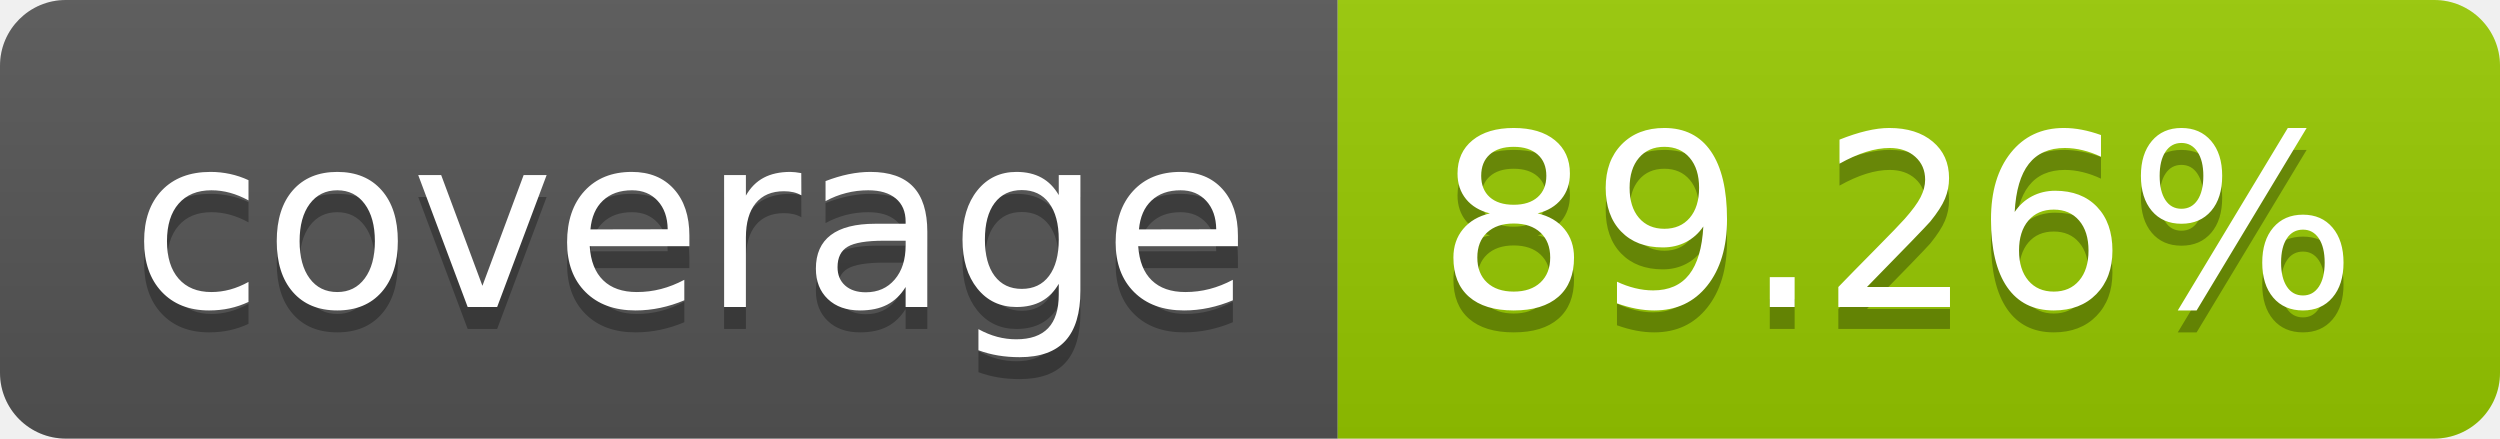
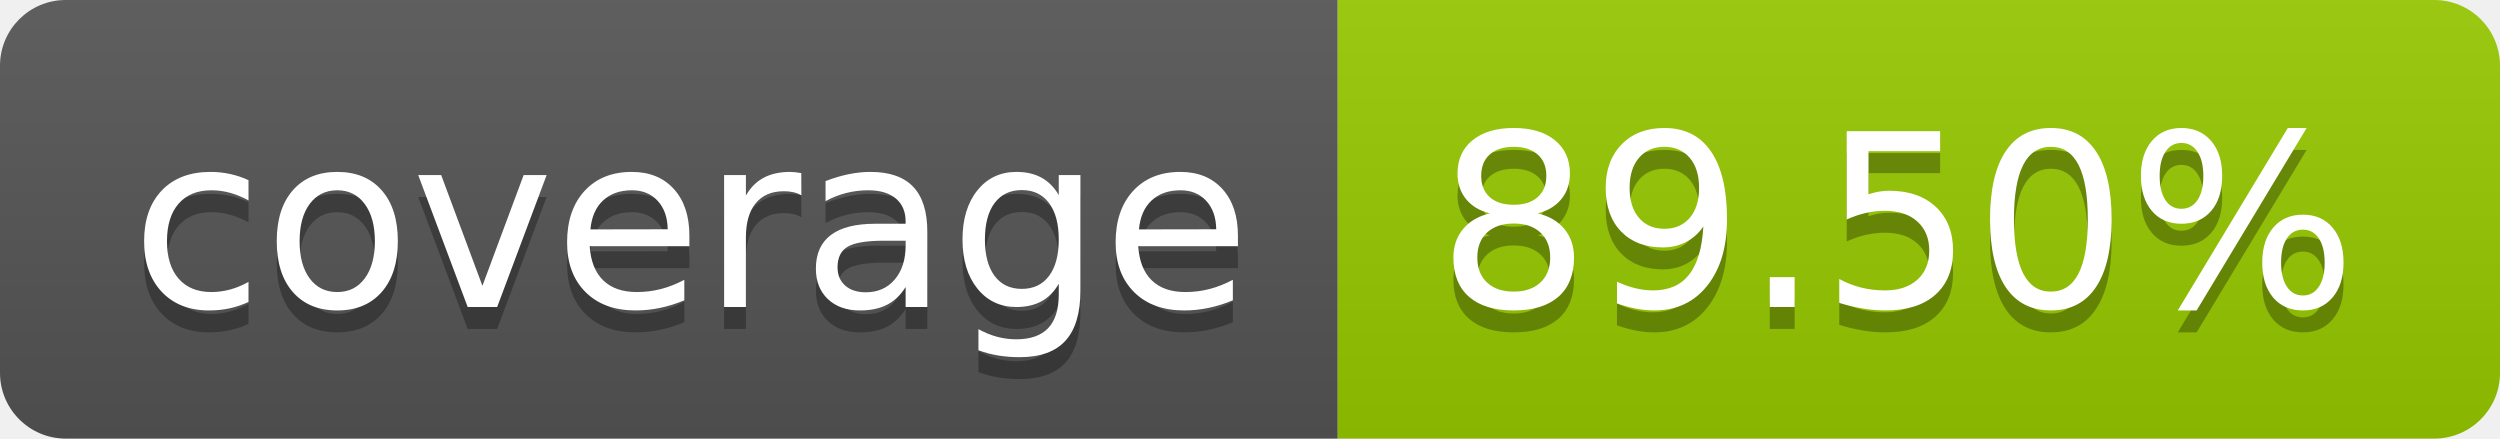
- <svg xmlns="http://www.w3.org/2000/svg" width="114" height="20" role="img" aria-label="coverage: 89.26%">
+ <svg xmlns="http://www.w3.org/2000/svg" width="114" height="20" role="img" aria-label="coverage: 89.50%">
  <linearGradient id="s" x2="0" y2="100%">
    <stop offset="0" stop-color="#bbb" stop-opacity=".1" />
    <stop offset="1" stop-opacity=".1" />
  </linearGradient>
  <clipPath id="r">
    <rect width="114" height="20" rx="3" fill="#fff" />
  </clipPath>
  <g clip-path="url(#r)">
    <rect width="61" height="20" fill="#555" />
    <rect x="61" width="53" height="20" fill="#97ca00" />
    <rect width="114" height="20" fill="url(#s)" />
  </g>
  <g fill="#fff" text-anchor="middle" font-family="Verdana,Geneva,DejaVu Sans,sans-serif" text-rendering="geometricPrecision" font-size="110">
    <text aria-hidden="true" x="315" y="150" fill="#010101" fill-opacity=".3" transform="scale(.1)" textLength="510">coverage</text>
    <text x="315" y="140" transform="scale(.1)" fill="#fff" textLength="510">coverage</text>
-     <text aria-hidden="true" x="865" y="150" fill="#010101" fill-opacity=".3" transform="scale(.1)" textLength="430">89.26%</text>
-     <text x="865" y="140" transform="scale(.1)" fill="#fff" textLength="430">89.26%</text>
+     <text aria-hidden="true" x="865" y="150" fill="#010101" fill-opacity=".3" transform="scale(.1)" textLength="430">89.50%</text>
+     <text x="865" y="140" transform="scale(.1)" fill="#fff" textLength="430">89.50%</text>
  </g>
</svg>
